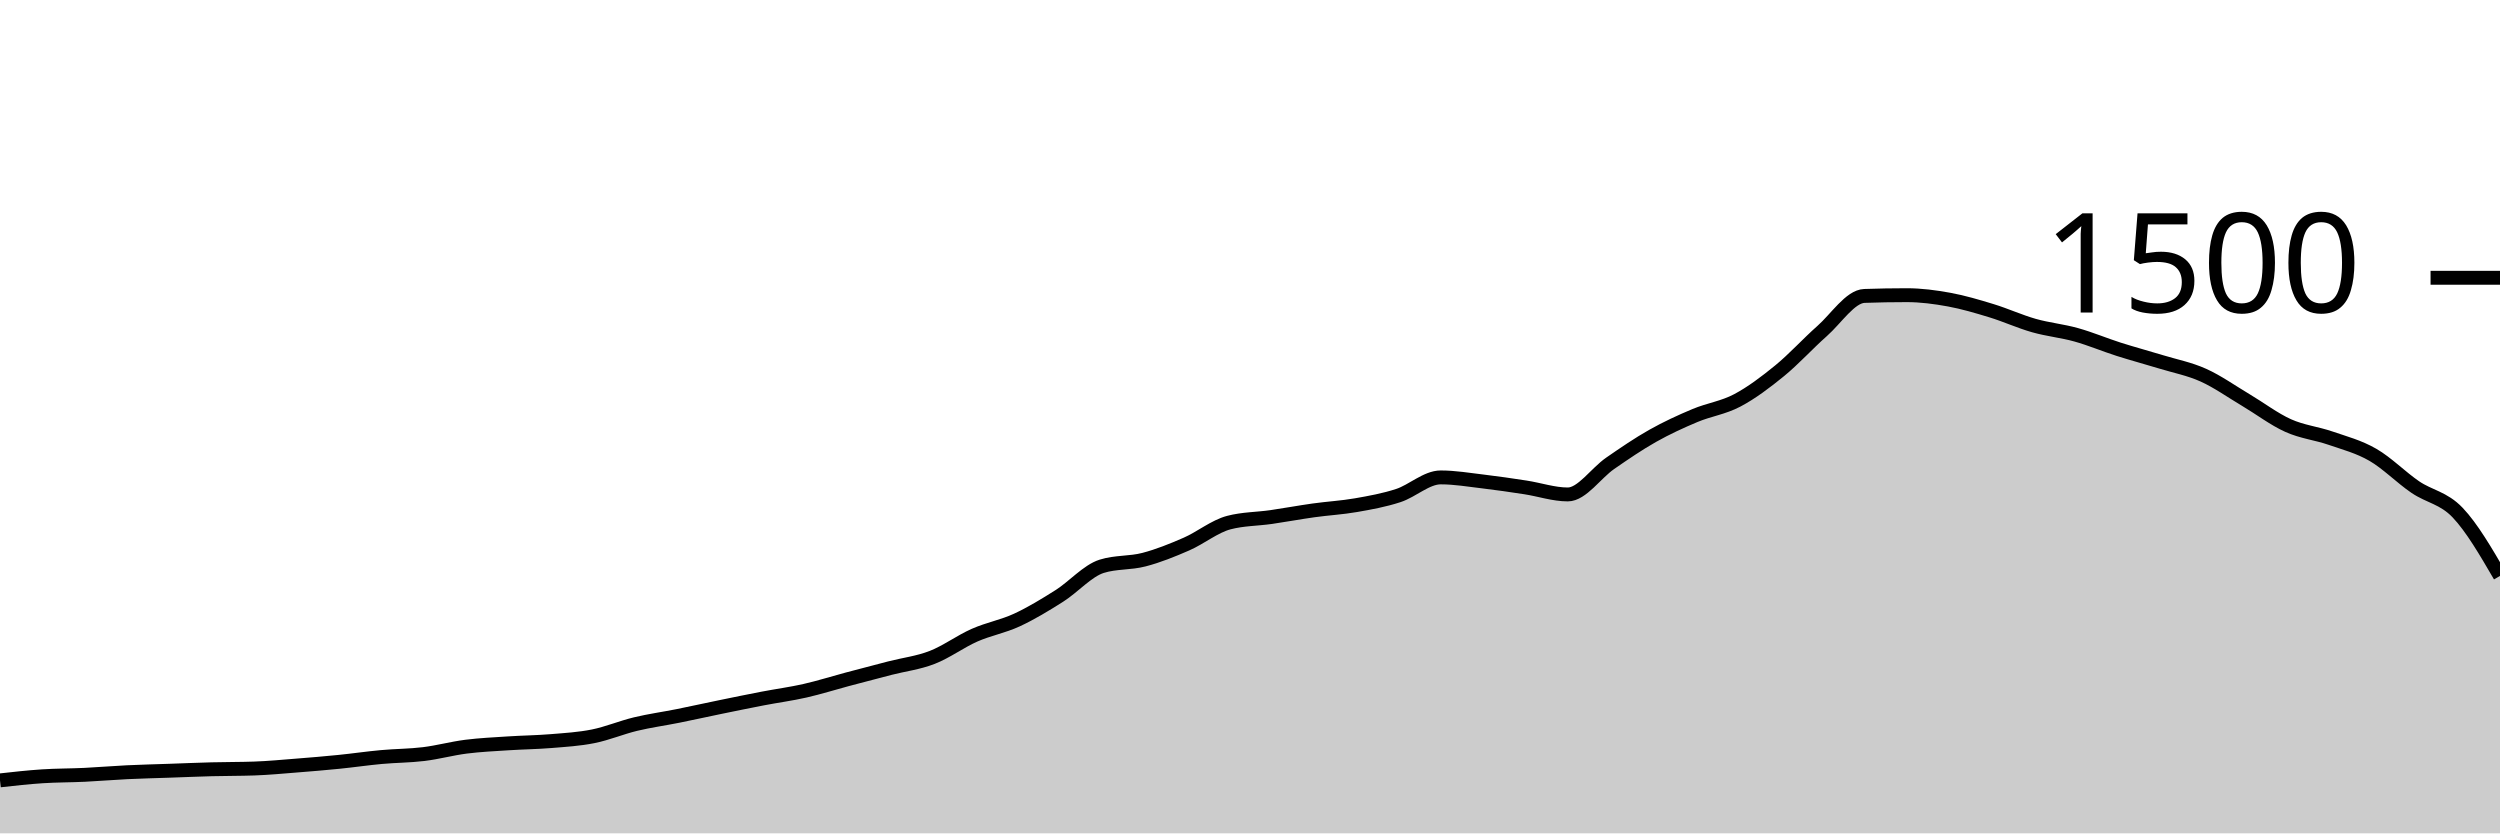
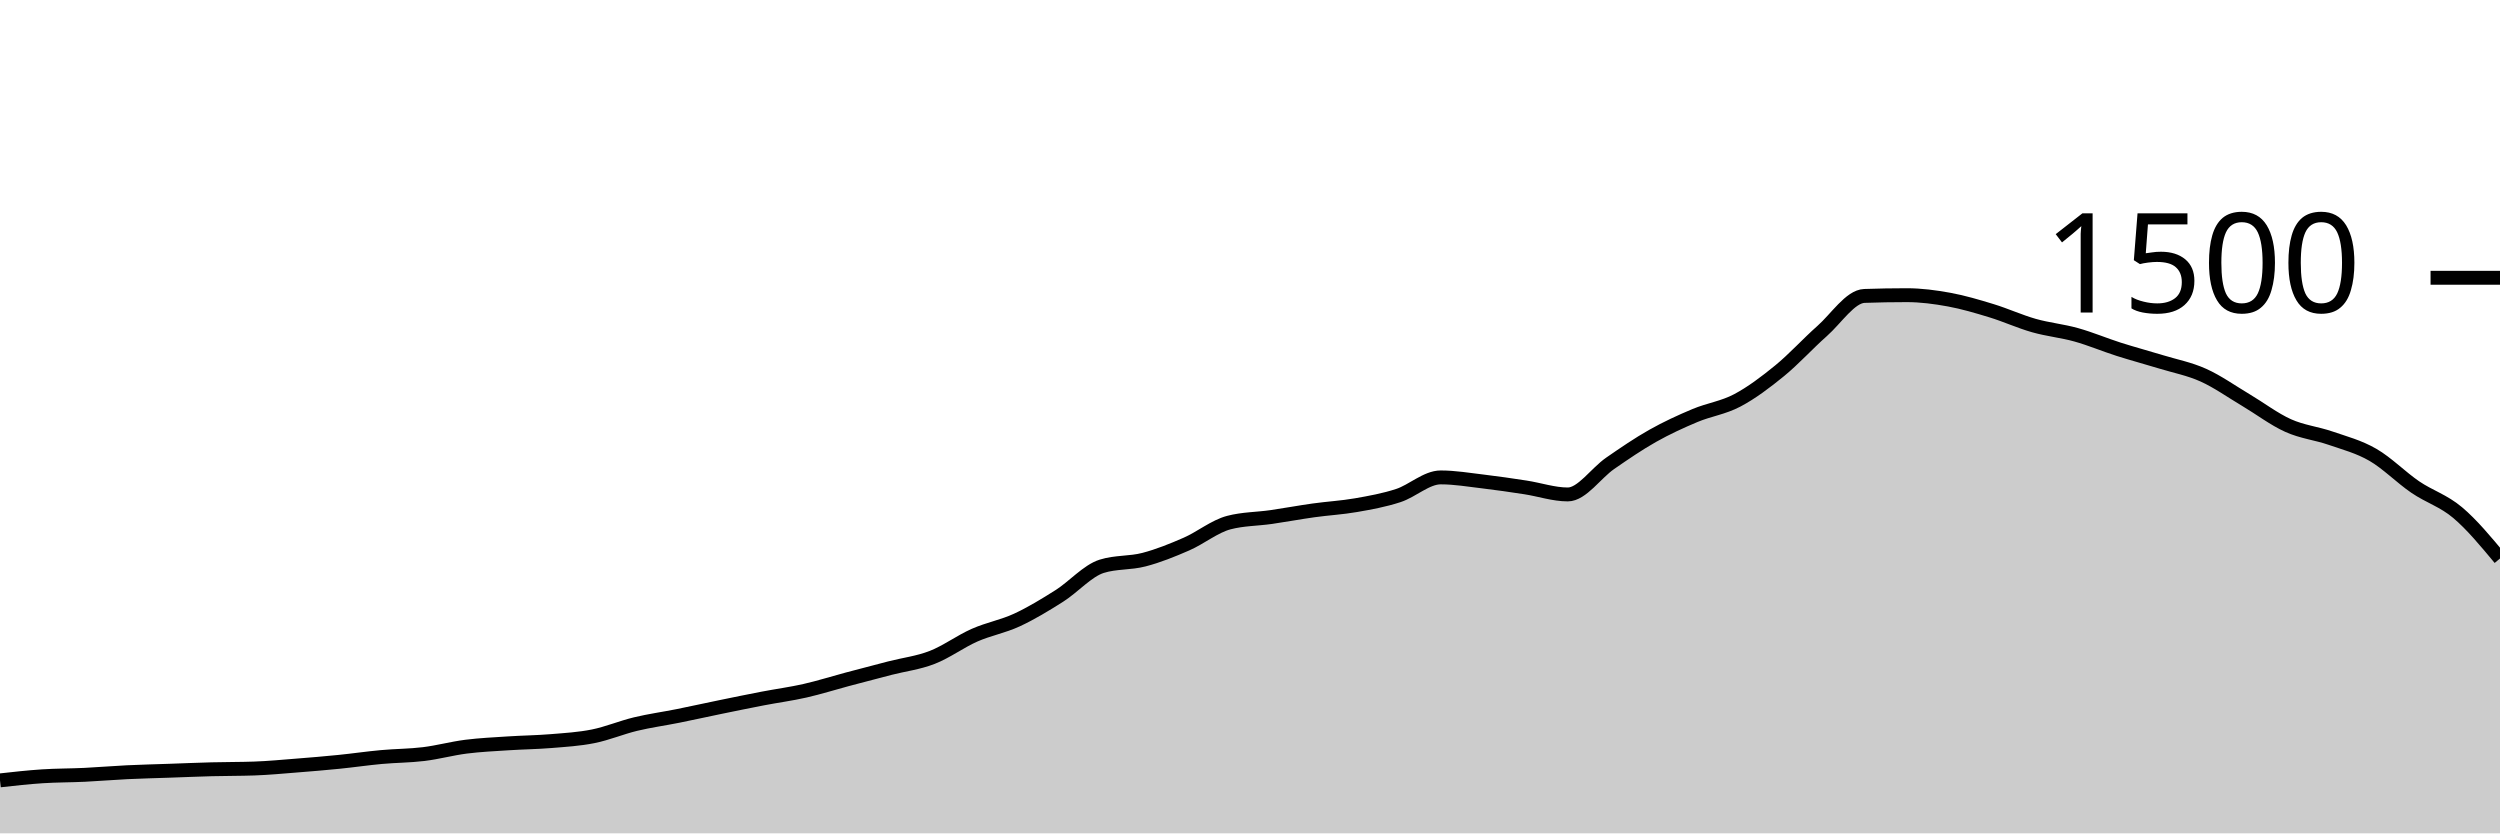
<svg xmlns="http://www.w3.org/2000/svg" viewBox="0 0 180 60">
  <g transform="translate(0,20)">
-     <path class="area" fill="rgba(0, 0, 0, 0.2)" d="M0,36.187C1.017,36.073,2.034,35.96,3.051,35.893C4.068,35.827,5.085,35.836,6.102,35.787C7.119,35.738,8.136,35.649,9.153,35.6C10.169,35.551,11.186,35.529,12.203,35.493C13.22,35.458,14.237,35.413,15.254,35.387C16.271,35.36,17.288,35.369,18.305,35.333C19.322,35.298,20.339,35.2,21.356,35.12C22.373,35.04,23.39,34.956,24.407,34.853C25.424,34.751,26.441,34.6,27.458,34.507C28.475,34.413,29.492,34.418,30.508,34.293C31.525,34.169,32.542,33.889,33.559,33.76C34.576,33.631,35.593,33.587,36.61,33.52C37.627,33.453,38.644,33.444,39.661,33.36C40.678,33.276,41.695,33.218,42.712,33.013C43.729,32.809,44.746,32.378,45.763,32.133C46.78,31.889,47.797,31.751,48.814,31.547C49.831,31.342,50.847,31.116,51.864,30.907C52.881,30.698,53.898,30.489,54.915,30.293C55.932,30.098,56.949,29.964,57.966,29.733C58.983,29.502,60,29.178,61.017,28.907C62.034,28.636,63.051,28.369,64.068,28.107C65.085,27.844,66.102,27.729,67.119,27.333C68.136,26.938,69.153,26.182,70.169,25.733C71.186,25.284,72.203,25.111,73.22,24.64C74.237,24.169,75.254,23.551,76.271,22.907C77.288,22.262,78.305,21.093,79.322,20.773C80.339,20.453,81.356,20.56,82.373,20.293C83.39,20.027,84.407,19.618,85.424,19.173C86.441,18.729,87.458,17.893,88.475,17.627C89.492,17.36,90.508,17.373,91.525,17.227C92.542,17.08,93.559,16.889,94.576,16.747C95.593,16.604,96.61,16.551,97.627,16.373C98.644,16.196,99.661,16.013,100.678,15.68C101.695,15.347,102.712,14.373,103.729,14.373C104.746,14.373,105.763,14.547,106.78,14.667C107.797,14.787,108.814,14.938,109.831,15.093C110.847,15.249,111.864,15.6,112.881,15.6C113.898,15.6,114.915,14.062,115.932,13.36C116.949,12.658,117.966,11.96,118.983,11.387C120,10.813,121.017,10.347,122.034,9.92C123.051,9.493,124.068,9.364,125.085,8.827C126.102,8.289,127.119,7.524,128.136,6.693C129.153,5.862,130.169,4.738,131.186,3.84C132.203,2.942,133.22,1.342,134.237,1.307C135.254,1.271,136.271,1.253,137.288,1.253C138.305,1.253,139.322,1.387,140.339,1.573C141.356,1.76,142.373,2.062,143.39,2.373C144.407,2.684,145.424,3.151,146.441,3.44C147.458,3.729,148.475,3.822,149.492,4.107C150.508,4.391,151.525,4.822,152.542,5.147C153.559,5.471,154.576,5.742,155.593,6.053C156.61,6.364,157.627,6.556,158.644,7.013C159.661,7.471,160.678,8.196,161.695,8.8C162.712,9.404,163.729,10.182,164.746,10.64C165.763,11.098,166.78,11.196,167.797,11.547C168.814,11.898,169.831,12.16,170.847,12.747C171.864,13.333,172.881,14.373,173.898,15.067C174.915,15.76,175.932,15.84,176.949,16.907C177.966,17.973,178.983,19.72,180,21.467L180,40C178.983,40,177.966,40,176.949,40C175.932,40,174.915,40,173.898,40C172.881,40,171.864,40,170.847,40C169.831,40,168.814,40,167.797,40C166.78,40,165.763,40,164.746,40C163.729,40,162.712,40,161.695,40C160.678,40,159.661,40,158.644,40C157.627,40,156.61,40,155.593,40C154.576,40,153.559,40,152.542,40C151.525,40,150.508,40,149.492,40C148.475,40,147.458,40,146.441,40C145.424,40,144.407,40,143.39,40C142.373,40,141.356,40,140.339,40C139.322,40,138.305,40,137.288,40C136.271,40,135.254,40,134.237,40C133.22,40,132.203,40,131.186,40C130.169,40,129.153,40,128.136,40C127.119,40,126.102,40,125.085,40C124.068,40,123.051,40,122.034,40C121.017,40,120,40,118.983,40C117.966,40,116.949,40,115.932,40C114.915,40,113.898,40,112.881,40C111.864,40,110.847,40,109.831,40C108.814,40,107.797,40,106.78,40C105.763,40,104.746,40,103.729,40C102.712,40,101.695,40,100.678,40C99.661,40,98.644,40,97.627,40C96.61,40,95.593,40,94.576,40C93.559,40,92.542,40,91.525,40C90.508,40,89.492,40,88.475,40C87.458,40,86.441,40,85.424,40C84.407,40,83.39,40,82.373,40C81.356,40,80.339,40,79.322,40C78.305,40,77.288,40,76.271,40C75.254,40,74.237,40,73.22,40C72.203,40,71.186,40,70.169,40C69.153,40,68.136,40,67.119,40C66.102,40,65.085,40,64.068,40C63.051,40,62.034,40,61.017,40C60,40,58.983,40,57.966,40C56.949,40,55.932,40,54.915,40C53.898,40,52.881,40,51.864,40C50.847,40,49.831,40,48.814,40C47.797,40,46.78,40,45.763,40C44.746,40,43.729,40,42.712,40C41.695,40,40.678,40,39.661,40C38.644,40,37.627,40,36.61,40C35.593,40,34.576,40,33.559,40C32.542,40,31.525,40,30.508,40C29.492,40,28.475,40,27.458,40C26.441,40,25.424,40,24.407,40C23.39,40,22.373,40,21.356,40C20.339,40,19.322,40,18.305,40C17.288,40,16.271,40,15.254,40C14.237,40,13.22,40,12.203,40C11.186,40,10.169,40,9.153,40C8.136,40,7.119,40,6.102,40C5.085,40,4.068,40,3.051,40C2.034,40,1.017,40,0,40Z" />
-     <path class="line" stroke="black" fill="none" d="M0,36.187C1.017,36.073,2.034,35.96,3.051,35.893C4.068,35.827,5.085,35.836,6.102,35.787C7.119,35.738,8.136,35.649,9.153,35.6C10.169,35.551,11.186,35.529,12.203,35.493C13.22,35.458,14.237,35.413,15.254,35.387C16.271,35.36,17.288,35.369,18.305,35.333C19.322,35.298,20.339,35.2,21.356,35.12C22.373,35.04,23.39,34.956,24.407,34.853C25.424,34.751,26.441,34.6,27.458,34.507C28.475,34.413,29.492,34.418,30.508,34.293C31.525,34.169,32.542,33.889,33.559,33.76C34.576,33.631,35.593,33.587,36.61,33.52C37.627,33.453,38.644,33.444,39.661,33.36C40.678,33.276,41.695,33.218,42.712,33.013C43.729,32.809,44.746,32.378,45.763,32.133C46.78,31.889,47.797,31.751,48.814,31.547C49.831,31.342,50.847,31.116,51.864,30.907C52.881,30.698,53.898,30.489,54.915,30.293C55.932,30.098,56.949,29.964,57.966,29.733C58.983,29.502,60,29.178,61.017,28.907C62.034,28.636,63.051,28.369,64.068,28.107C65.085,27.844,66.102,27.729,67.119,27.333C68.136,26.938,69.153,26.182,70.169,25.733C71.186,25.284,72.203,25.111,73.22,24.64C74.237,24.169,75.254,23.551,76.271,22.907C77.288,22.262,78.305,21.093,79.322,20.773C80.339,20.453,81.356,20.56,82.373,20.293C83.39,20.027,84.407,19.618,85.424,19.173C86.441,18.729,87.458,17.893,88.475,17.627C89.492,17.36,90.508,17.373,91.525,17.227C92.542,17.08,93.559,16.889,94.576,16.747C95.593,16.604,96.61,16.551,97.627,16.373C98.644,16.196,99.661,16.013,100.678,15.68C101.695,15.347,102.712,14.373,103.729,14.373C104.746,14.373,105.763,14.547,106.78,14.667C107.797,14.787,108.814,14.938,109.831,15.093C110.847,15.249,111.864,15.6,112.881,15.6C113.898,15.6,114.915,14.062,115.932,13.36C116.949,12.658,117.966,11.96,118.983,11.387C120,10.813,121.017,10.347,122.034,9.92C123.051,9.493,124.068,9.364,125.085,8.827C126.102,8.289,127.119,7.524,128.136,6.693C129.153,5.862,130.169,4.738,131.186,3.84C132.203,2.942,133.22,1.342,134.237,1.307C135.254,1.271,136.271,1.253,137.288,1.253C138.305,1.253,139.322,1.387,140.339,1.573C141.356,1.76,142.373,2.062,143.39,2.373C144.407,2.684,145.424,3.151,146.441,3.44C147.458,3.729,148.475,3.822,149.492,4.107C150.508,4.391,151.525,4.822,152.542,5.147C153.559,5.471,154.576,5.742,155.593,6.053C156.61,6.364,157.627,6.556,158.644,7.013C159.661,7.471,160.678,8.196,161.695,8.8C162.712,9.404,163.729,10.182,164.746,10.64C165.763,11.098,166.78,11.196,167.797,11.547C168.814,11.898,169.831,12.16,170.847,12.747C171.864,13.333,172.881,14.373,173.898,15.067C174.915,15.76,175.932,15.84,176.949,16.907C177.966,17.973,178.983,19.72,180,21.467" />
+     <path class="area" fill="rgba(0, 0, 0, 0.2)" d="M0,36.187C1.017,36.073,2.034,35.96,3.051,35.893C4.068,35.827,5.085,35.836,6.102,35.787C7.119,35.738,8.136,35.649,9.153,35.6C10.169,35.551,11.186,35.529,12.203,35.493C13.22,35.458,14.237,35.413,15.254,35.387C16.271,35.36,17.288,35.369,18.305,35.333C19.322,35.298,20.339,35.2,21.356,35.12C22.373,35.04,23.39,34.956,24.407,34.853C25.424,34.751,26.441,34.6,27.458,34.507C28.475,34.413,29.492,34.418,30.508,34.293C31.525,34.169,32.542,33.889,33.559,33.76C34.576,33.631,35.593,33.587,36.61,33.52C37.627,33.453,38.644,33.444,39.661,33.36C40.678,33.276,41.695,33.218,42.712,33.013C43.729,32.809,44.746,32.378,45.763,32.133C46.78,31.889,47.797,31.751,48.814,31.547C49.831,31.342,50.847,31.116,51.864,30.907C52.881,30.698,53.898,30.489,54.915,30.293C55.932,30.098,56.949,29.964,57.966,29.733C58.983,29.502,60,29.178,61.017,28.907C62.034,28.636,63.051,28.369,64.068,28.107C65.085,27.844,66.102,27.729,67.119,27.333C68.136,26.938,69.153,26.182,70.169,25.733C71.186,25.284,72.203,25.111,73.22,24.64C74.237,24.169,75.254,23.551,76.271,22.907C77.288,22.262,78.305,21.093,79.322,20.773C80.339,20.453,81.356,20.56,82.373,20.293C83.39,20.027,84.407,19.618,85.424,19.173C86.441,18.729,87.458,17.893,88.475,17.627C89.492,17.36,90.508,17.373,91.525,17.227C92.542,17.08,93.559,16.889,94.576,16.747C95.593,16.604,96.61,16.551,97.627,16.373C98.644,16.196,99.661,16.013,100.678,15.68C101.695,15.347,102.712,14.373,103.729,14.373C104.746,14.373,105.763,14.547,106.78,14.667C107.797,14.787,108.814,14.938,109.831,15.093C110.847,15.249,111.864,15.6,112.881,15.6C113.898,15.6,114.915,14.062,115.932,13.36C116.949,12.658,117.966,11.96,118.983,11.387C120,10.813,121.017,10.347,122.034,9.92C123.051,9.493,124.068,9.364,125.085,8.827C126.102,8.289,127.119,7.524,128.136,6.693C129.153,5.862,130.169,4.738,131.186,3.84C132.203,2.942,133.22,1.342,134.237,1.307C135.254,1.271,136.271,1.253,137.288,1.253C138.305,1.253,139.322,1.387,140.339,1.573C141.356,1.76,142.373,2.062,143.39,2.373C144.407,2.684,145.424,3.151,146.441,3.44C147.458,3.729,148.475,3.822,149.492,4.107C150.508,4.391,151.525,4.822,152.542,5.147C153.559,5.471,154.576,5.742,155.593,6.053C156.61,6.364,157.627,6.556,158.644,7.013C159.661,7.471,160.678,8.196,161.695,8.8C162.712,9.404,163.729,10.182,164.746,10.64C165.763,11.098,166.78,11.196,167.797,11.547C168.814,11.898,169.831,12.16,170.847,12.747C171.864,13.333,172.881,14.373,173.898,15.067C174.915,15.76,175.932,16.049,176.949,16.907C177.966,17.764,178.983,18.989,180,20.213L180,40C178.983,40,177.966,40,176.949,40C175.932,40,174.915,40,173.898,40C172.881,40,171.864,40,170.847,40C169.831,40,168.814,40,167.797,40C166.78,40,165.763,40,164.746,40C163.729,40,162.712,40,161.695,40C160.678,40,159.661,40,158.644,40C157.627,40,156.61,40,155.593,40C154.576,40,153.559,40,152.542,40C151.525,40,150.508,40,149.492,40C148.475,40,147.458,40,146.441,40C145.424,40,144.407,40,143.39,40C142.373,40,141.356,40,140.339,40C139.322,40,138.305,40,137.288,40C136.271,40,135.254,40,134.237,40C133.22,40,132.203,40,131.186,40C130.169,40,129.153,40,128.136,40C127.119,40,126.102,40,125.085,40C124.068,40,123.051,40,122.034,40C121.017,40,120,40,118.983,40C117.966,40,116.949,40,115.932,40C114.915,40,113.898,40,112.881,40C111.864,40,110.847,40,109.831,40C108.814,40,107.797,40,106.78,40C105.763,40,104.746,40,103.729,40C102.712,40,101.695,40,100.678,40C99.661,40,98.644,40,97.627,40C96.61,40,95.593,40,94.576,40C93.559,40,92.542,40,91.525,40C90.508,40,89.492,40,88.475,40C87.458,40,86.441,40,85.424,40C84.407,40,83.39,40,82.373,40C81.356,40,80.339,40,79.322,40C78.305,40,77.288,40,76.271,40C75.254,40,74.237,40,73.22,40C72.203,40,71.186,40,70.169,40C69.153,40,68.136,40,67.119,40C66.102,40,65.085,40,64.068,40C63.051,40,62.034,40,61.017,40C60,40,58.983,40,57.966,40C56.949,40,55.932,40,54.915,40C53.898,40,52.881,40,51.864,40C50.847,40,49.831,40,48.814,40C47.797,40,46.78,40,45.763,40C44.746,40,43.729,40,42.712,40C41.695,40,40.678,40,39.661,40C38.644,40,37.627,40,36.61,40C35.593,40,34.576,40,33.559,40C32.542,40,31.525,40,30.508,40C29.492,40,28.475,40,27.458,40C26.441,40,25.424,40,24.407,40C23.39,40,22.373,40,21.356,40C20.339,40,19.322,40,18.305,40C17.288,40,16.271,40,15.254,40C14.237,40,13.22,40,12.203,40C11.186,40,10.169,40,9.153,40C8.136,40,7.119,40,6.102,40C5.085,40,4.068,40,3.051,40C2.034,40,1.017,40,0,40Z" />
+     <path class="line" stroke="black" fill="none" d="M0,36.187C1.017,36.073,2.034,35.96,3.051,35.893C4.068,35.827,5.085,35.836,6.102,35.787C7.119,35.738,8.136,35.649,9.153,35.6C10.169,35.551,11.186,35.529,12.203,35.493C13.22,35.458,14.237,35.413,15.254,35.387C16.271,35.36,17.288,35.369,18.305,35.333C19.322,35.298,20.339,35.2,21.356,35.12C22.373,35.04,23.39,34.956,24.407,34.853C25.424,34.751,26.441,34.6,27.458,34.507C28.475,34.413,29.492,34.418,30.508,34.293C31.525,34.169,32.542,33.889,33.559,33.76C34.576,33.631,35.593,33.587,36.61,33.52C37.627,33.453,38.644,33.444,39.661,33.36C40.678,33.276,41.695,33.218,42.712,33.013C43.729,32.809,44.746,32.378,45.763,32.133C46.78,31.889,47.797,31.751,48.814,31.547C49.831,31.342,50.847,31.116,51.864,30.907C52.881,30.698,53.898,30.489,54.915,30.293C55.932,30.098,56.949,29.964,57.966,29.733C58.983,29.502,60,29.178,61.017,28.907C62.034,28.636,63.051,28.369,64.068,28.107C65.085,27.844,66.102,27.729,67.119,27.333C68.136,26.938,69.153,26.182,70.169,25.733C71.186,25.284,72.203,25.111,73.22,24.64C74.237,24.169,75.254,23.551,76.271,22.907C77.288,22.262,78.305,21.093,79.322,20.773C80.339,20.453,81.356,20.56,82.373,20.293C83.39,20.027,84.407,19.618,85.424,19.173C86.441,18.729,87.458,17.893,88.475,17.627C89.492,17.36,90.508,17.373,91.525,17.227C92.542,17.08,93.559,16.889,94.576,16.747C95.593,16.604,96.61,16.551,97.627,16.373C98.644,16.196,99.661,16.013,100.678,15.68C101.695,15.347,102.712,14.373,103.729,14.373C104.746,14.373,105.763,14.547,106.78,14.667C107.797,14.787,108.814,14.938,109.831,15.093C110.847,15.249,111.864,15.6,112.881,15.6C113.898,15.6,114.915,14.062,115.932,13.36C116.949,12.658,117.966,11.96,118.983,11.387C120,10.813,121.017,10.347,122.034,9.92C123.051,9.493,124.068,9.364,125.085,8.827C126.102,8.289,127.119,7.524,128.136,6.693C129.153,5.862,130.169,4.738,131.186,3.84C132.203,2.942,133.22,1.342,134.237,1.307C135.254,1.271,136.271,1.253,137.288,1.253C138.305,1.253,139.322,1.387,140.339,1.573C141.356,1.76,142.373,2.062,143.39,2.373C144.407,2.684,145.424,3.151,146.441,3.44C147.458,3.729,148.475,3.822,149.492,4.107C150.508,4.391,151.525,4.822,152.542,5.147C153.559,5.471,154.576,5.742,155.593,6.053C156.61,6.364,157.627,6.556,158.644,7.013C159.661,7.471,160.678,8.196,161.695,8.8C162.712,9.404,163.729,10.182,164.746,10.64C165.763,11.098,166.78,11.196,167.797,11.547C168.814,11.898,169.831,12.16,170.847,12.747C171.864,13.333,172.881,14.373,173.898,15.067C174.915,15.76,175.932,16.049,176.949,16.907C177.966,17.764,178.983,18.989,180,20.213" />
    <path class="axis-ceiling" stroke-width="1" stroke="black" fill="none" d="M175,0L180,0" />
    <text class="axis-ceiling-label" font-family="sans-serif" text-anchor="end" font-size="10px" x="170" y="2.5">1500</text>
  </g>
</svg>
